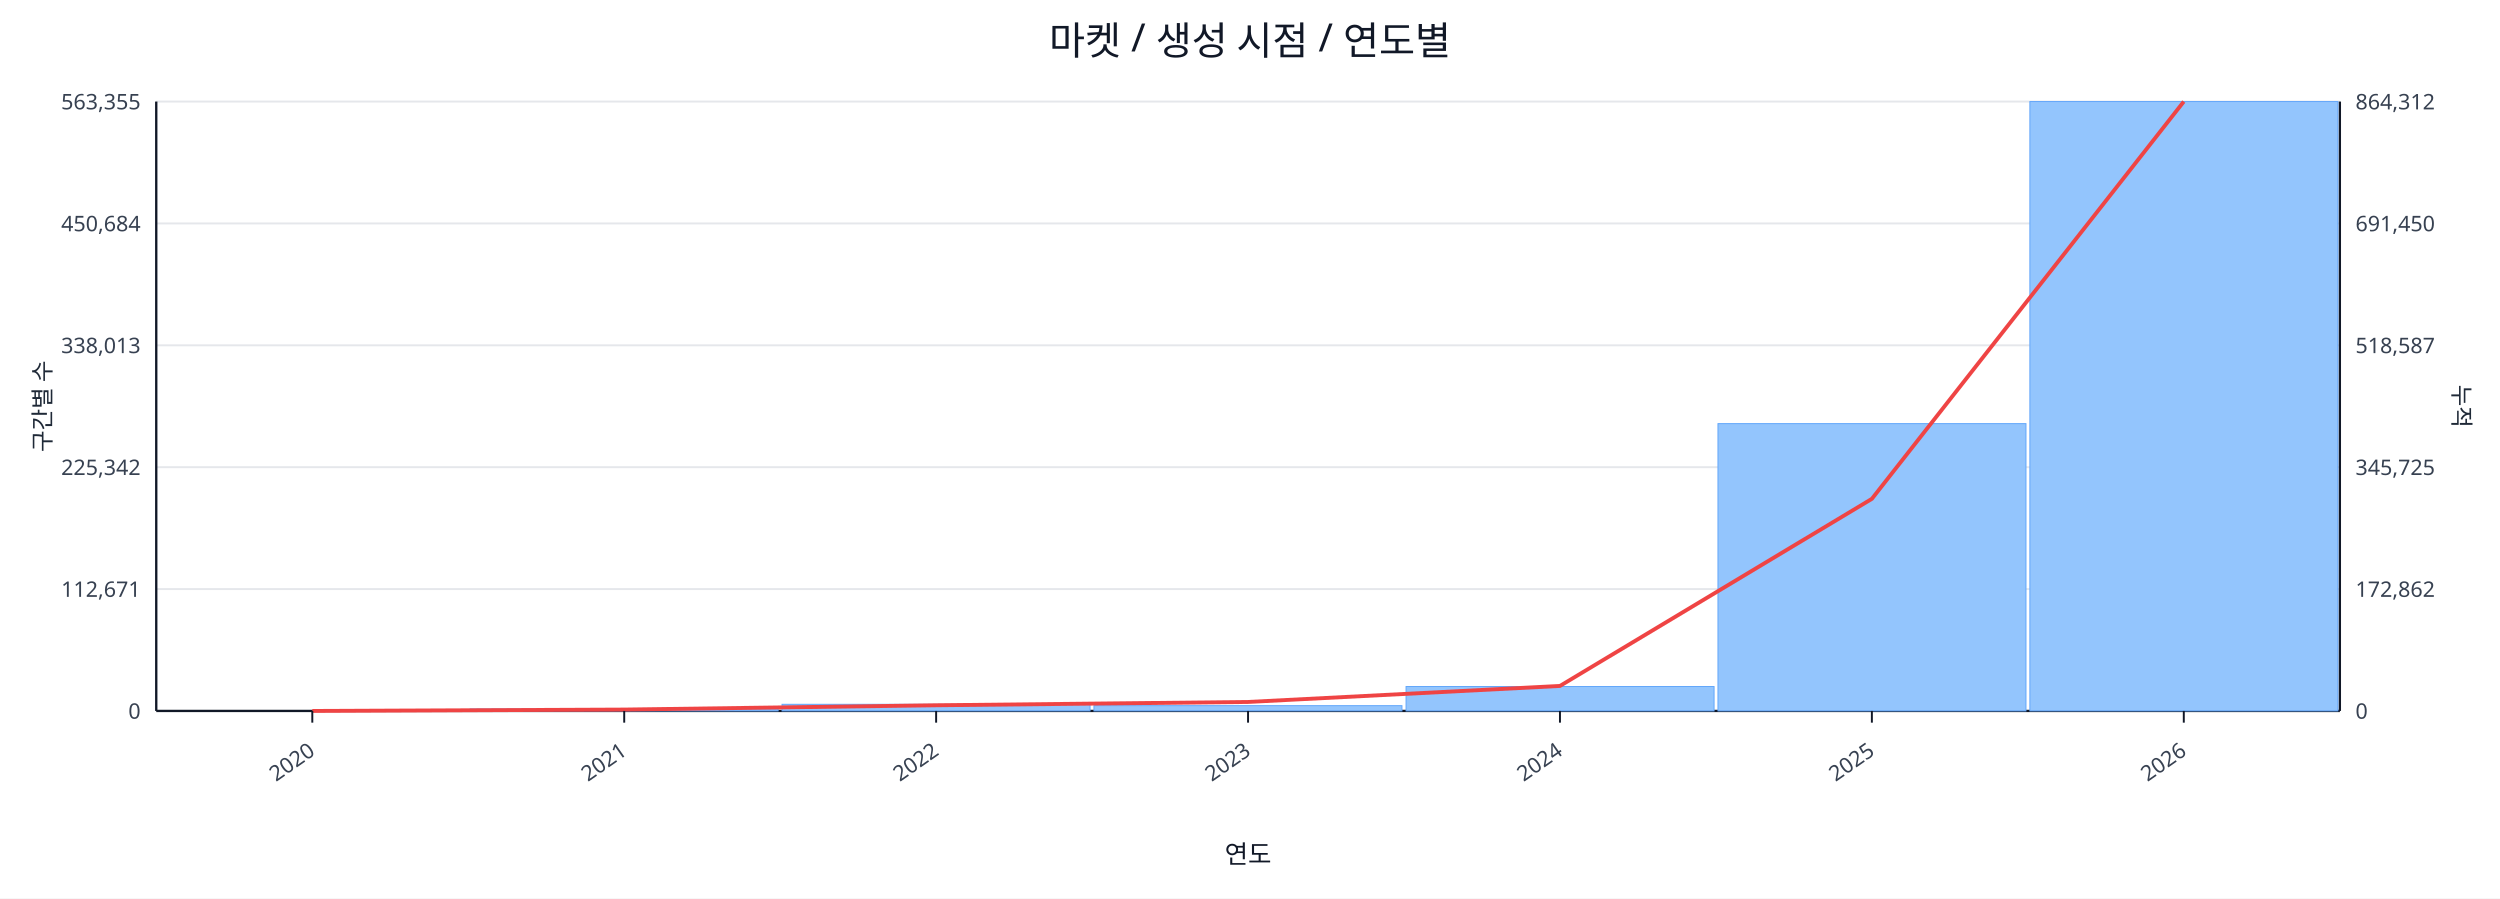
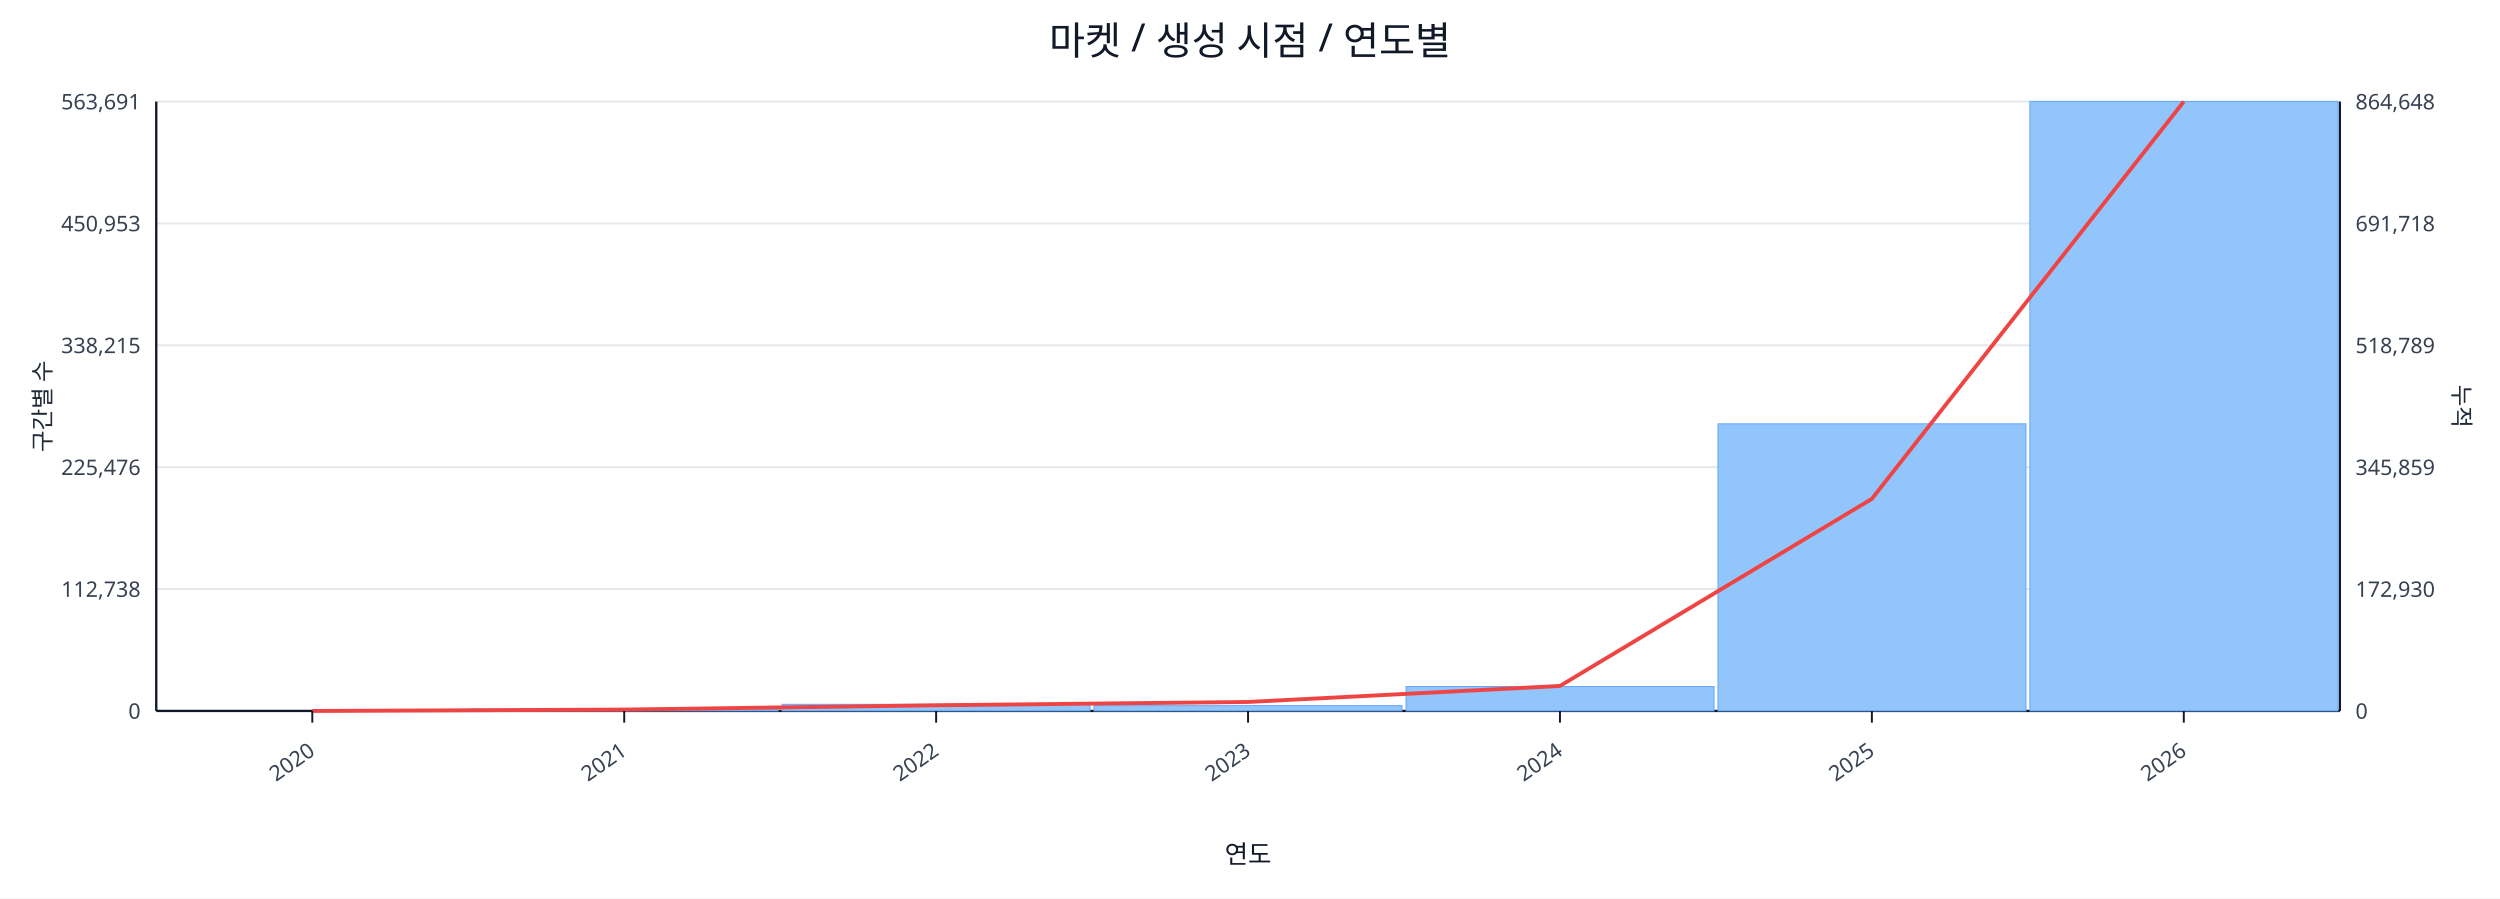
<svg xmlns="http://www.w3.org/2000/svg" width="1280" height="460" viewBox="0 0 1280 460">
  <rect x="0" y="0" width="100%" height="100%" fill="#ffffff" />
  <text x="640.0" y="28" font-size="20" text-anchor="middle" font-family="sans-serif" fill="#111827">마켓 / 생성 시점 / 연도별</text>
  <line x1="80.0" y1="52.0" x2="1198.0" y2="52.0" stroke="#e5e7eb" stroke-width="1" />
-   <text x="72.0" y="56.0" font-size="11" text-anchor="end" font-family="sans-serif" fill="#374151">563,355</text>
-   <text x="1206.0" y="56.0" font-size="11" text-anchor="start" font-family="sans-serif" fill="#374151">864,312</text>
+   <text x="72.0" y="56.0" font-size="11" text-anchor="end" font-family="sans-serif" fill="#374151">563,691</text>
+   <text x="1206.0" y="56.0" font-size="11" text-anchor="start" font-family="sans-serif" fill="#374151">864,648</text>
  <line x1="80.0" y1="114.4" x2="1198.0" y2="114.4" stroke="#e5e7eb" stroke-width="1" />
-   <text x="72.0" y="118.4" font-size="11" text-anchor="end" font-family="sans-serif" fill="#374151">450,684</text>
-   <text x="1206.0" y="118.4" font-size="11" text-anchor="start" font-family="sans-serif" fill="#374151">691,450</text>
+   <text x="72.0" y="118.4" font-size="11" text-anchor="end" font-family="sans-serif" fill="#374151">450,953</text>
+   <text x="1206.0" y="118.4" font-size="11" text-anchor="start" font-family="sans-serif" fill="#374151">691,718</text>
  <line x1="80.0" y1="176.8" x2="1198.0" y2="176.8" stroke="#e5e7eb" stroke-width="1" />
-   <text x="72.0" y="180.8" font-size="11" text-anchor="end" font-family="sans-serif" fill="#374151">338,013</text>
-   <text x="1206.0" y="180.8" font-size="11" text-anchor="start" font-family="sans-serif" fill="#374151">518,587</text>
+   <text x="72.0" y="180.8" font-size="11" text-anchor="end" font-family="sans-serif" fill="#374151">338,215</text>
+   <text x="1206.0" y="180.8" font-size="11" text-anchor="start" font-family="sans-serif" fill="#374151">518,789</text>
  <line x1="80.0" y1="239.2" x2="1198.0" y2="239.2" stroke="#e5e7eb" stroke-width="1" />
-   <text x="72.0" y="243.2" font-size="11" text-anchor="end" font-family="sans-serif" fill="#374151">225,342</text>
-   <text x="1206.0" y="243.2" font-size="11" text-anchor="start" font-family="sans-serif" fill="#374151">345,725</text>
+   <text x="72.0" y="243.2" font-size="11" text-anchor="end" font-family="sans-serif" fill="#374151">225,476</text>
+   <text x="1206.0" y="243.2" font-size="11" text-anchor="start" font-family="sans-serif" fill="#374151">345,859</text>
  <line x1="80.0" y1="301.6" x2="1198.0" y2="301.6" stroke="#e5e7eb" stroke-width="1" />
-   <text x="72.0" y="305.6" font-size="11" text-anchor="end" font-family="sans-serif" fill="#374151">112,671</text>
-   <text x="1206.0" y="305.6" font-size="11" text-anchor="start" font-family="sans-serif" fill="#374151">172,862</text>
+   <text x="72.0" y="305.6" font-size="11" text-anchor="end" font-family="sans-serif" fill="#374151">112,738</text>
+   <text x="1206.0" y="305.6" font-size="11" text-anchor="start" font-family="sans-serif" fill="#374151">172,930</text>
  <line x1="80.0" y1="364.0" x2="1198.0" y2="364.0" stroke="#e5e7eb" stroke-width="1" />
  <text x="72.0" y="368.0" font-size="11" text-anchor="end" font-family="sans-serif" fill="#374151">0</text>
  <text x="1206.0" y="368.0" font-size="11" text-anchor="start" font-family="sans-serif" fill="#374151">0</text>
  <line x1="80.0" y1="364.0" x2="1198.0" y2="364.0" stroke="#111827" stroke-width="1.2" />
  <line x1="80.0" y1="52.0" x2="80.0" y2="364.0" stroke="#111827" stroke-width="1.2" />
  <line x1="1198.0" y1="52.0" x2="1198.0" y2="364.0" stroke="#111827" stroke-width="1.2" />
  <rect x="81.0" y="364.0" width="157.7" height="0.0" fill="#93c5fd" stroke="#60a5fa" stroke-width="0.5" />
  <rect x="240.7" y="363.0" width="157.7" height="1.0" fill="#93c5fd" stroke="#60a5fa" stroke-width="0.5" />
  <rect x="400.4" y="360.6" width="157.7" height="3.4" fill="#93c5fd" stroke="#60a5fa" stroke-width="0.5" />
  <rect x="560.1" y="361.3" width="157.7" height="2.7" fill="#93c5fd" stroke="#60a5fa" stroke-width="0.5" />
  <rect x="719.9" y="351.5" width="157.7" height="12.5" fill="#93c5fd" stroke="#60a5fa" stroke-width="0.5" />
-   <rect x="879.6" y="216.9" width="157.7" height="147.1" fill="#93c5fd" stroke="#60a5fa" stroke-width="0.5" />
+   <rect x="879.6" y="217.0" width="157.7" height="147.0" fill="#93c5fd" stroke="#60a5fa" stroke-width="0.5" />
  <rect x="1039.3" y="52.0" width="157.7" height="312.0" fill="#93c5fd" stroke="#60a5fa" stroke-width="0.5" />
  <polyline fill="none" stroke="#ef4444" stroke-width="2" points="159.9,364.0 319.6,363.3 479.3,361.1 639.0,359.4 798.7,351.2 958.4,255.4 1118.1,52.0" />
  <line x1="159.9" y1="364.0" x2="159.9" y2="370.0" stroke="#111827" stroke-width="1" />
  <text x="161.9" y="386.0" font-size="11" text-anchor="end" transform="rotate(-35 161.9 386.0)" font-family="sans-serif" fill="#374151">2020</text>
  <line x1="319.6" y1="364.0" x2="319.6" y2="370.0" stroke="#111827" stroke-width="1" />
  <text x="321.6" y="386.0" font-size="11" text-anchor="end" transform="rotate(-35 321.6 386.0)" font-family="sans-serif" fill="#374151">2021</text>
  <line x1="479.3" y1="364.0" x2="479.3" y2="370.0" stroke="#111827" stroke-width="1" />
  <text x="481.3" y="386.0" font-size="11" text-anchor="end" transform="rotate(-35 481.3 386.0)" font-family="sans-serif" fill="#374151">2022</text>
  <line x1="639.0" y1="364.0" x2="639.0" y2="370.0" stroke="#111827" stroke-width="1" />
  <text x="641.0" y="386.0" font-size="11" text-anchor="end" transform="rotate(-35 641.0 386.0)" font-family="sans-serif" fill="#374151">2023</text>
  <line x1="798.7" y1="364.0" x2="798.7" y2="370.0" stroke="#111827" stroke-width="1" />
  <text x="800.7" y="386.0" font-size="11" text-anchor="end" transform="rotate(-35 800.7 386.0)" font-family="sans-serif" fill="#374151">2024</text>
  <line x1="958.4" y1="364.0" x2="958.4" y2="370.0" stroke="#111827" stroke-width="1" />
  <text x="960.4" y="386.0" font-size="11" text-anchor="end" transform="rotate(-35 960.4 386.0)" font-family="sans-serif" fill="#374151">2025</text>
  <line x1="1118.1" y1="364.0" x2="1118.1" y2="370.0" stroke="#111827" stroke-width="1" />
  <text x="1120.1" y="386.0" font-size="11" text-anchor="end" transform="rotate(-35 1120.1 386.0)" font-family="sans-serif" fill="#374151">2026</text>
  <text x="26" y="208.0" font-size="12" transform="rotate(-90 26 208.0)" text-anchor="middle" font-family="sans-serif" fill="#1f2937">구간별 수</text>
  <text x="1256.0" y="208.0" font-size="12" transform="rotate(90 1256.0 208.0)" text-anchor="middle" font-family="sans-serif" fill="#1f2937">누적</text>
  <text x="639.0" y="442.0" font-size="13" text-anchor="middle" font-family="sans-serif" fill="#111827">연도</text>
</svg>
